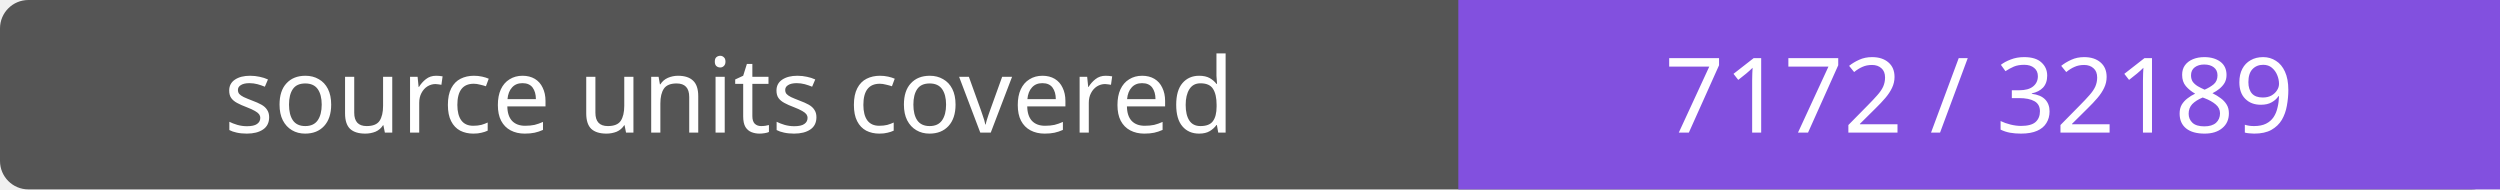
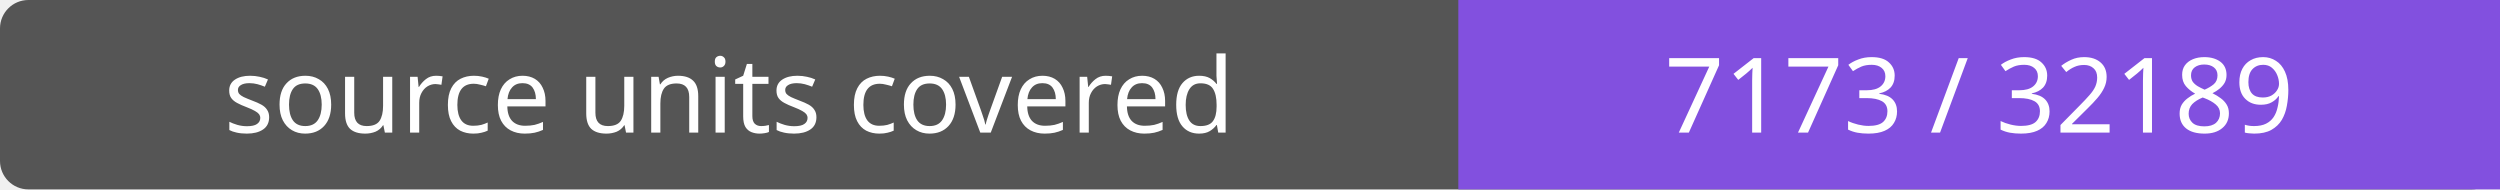
- <svg xmlns="http://www.w3.org/2000/svg" width="264" height="20" role="img" aria-label="source units covered: 7172 / 32189">
+ <svg xmlns="http://www.w3.org/2000/svg" width="264" height="20" role="img" aria-label="source units covered: 7173 / 32189">
  <rect width="264" height="20" rx="3" fill="#555" />
  <path fill="#8250df" d="M154 0h110v20H154z" />
  <g fill="#fff" text-anchor="middle" font-family="Verdana,sans-serif" font-size="11">
    <text x="77.0" y="14">source units covered</text>
-     <text x="209.0" y="14">7172 / 32189</text>
+     <text x="209.0" y="14">7173 / 32189</text>
  </g>
</svg>
